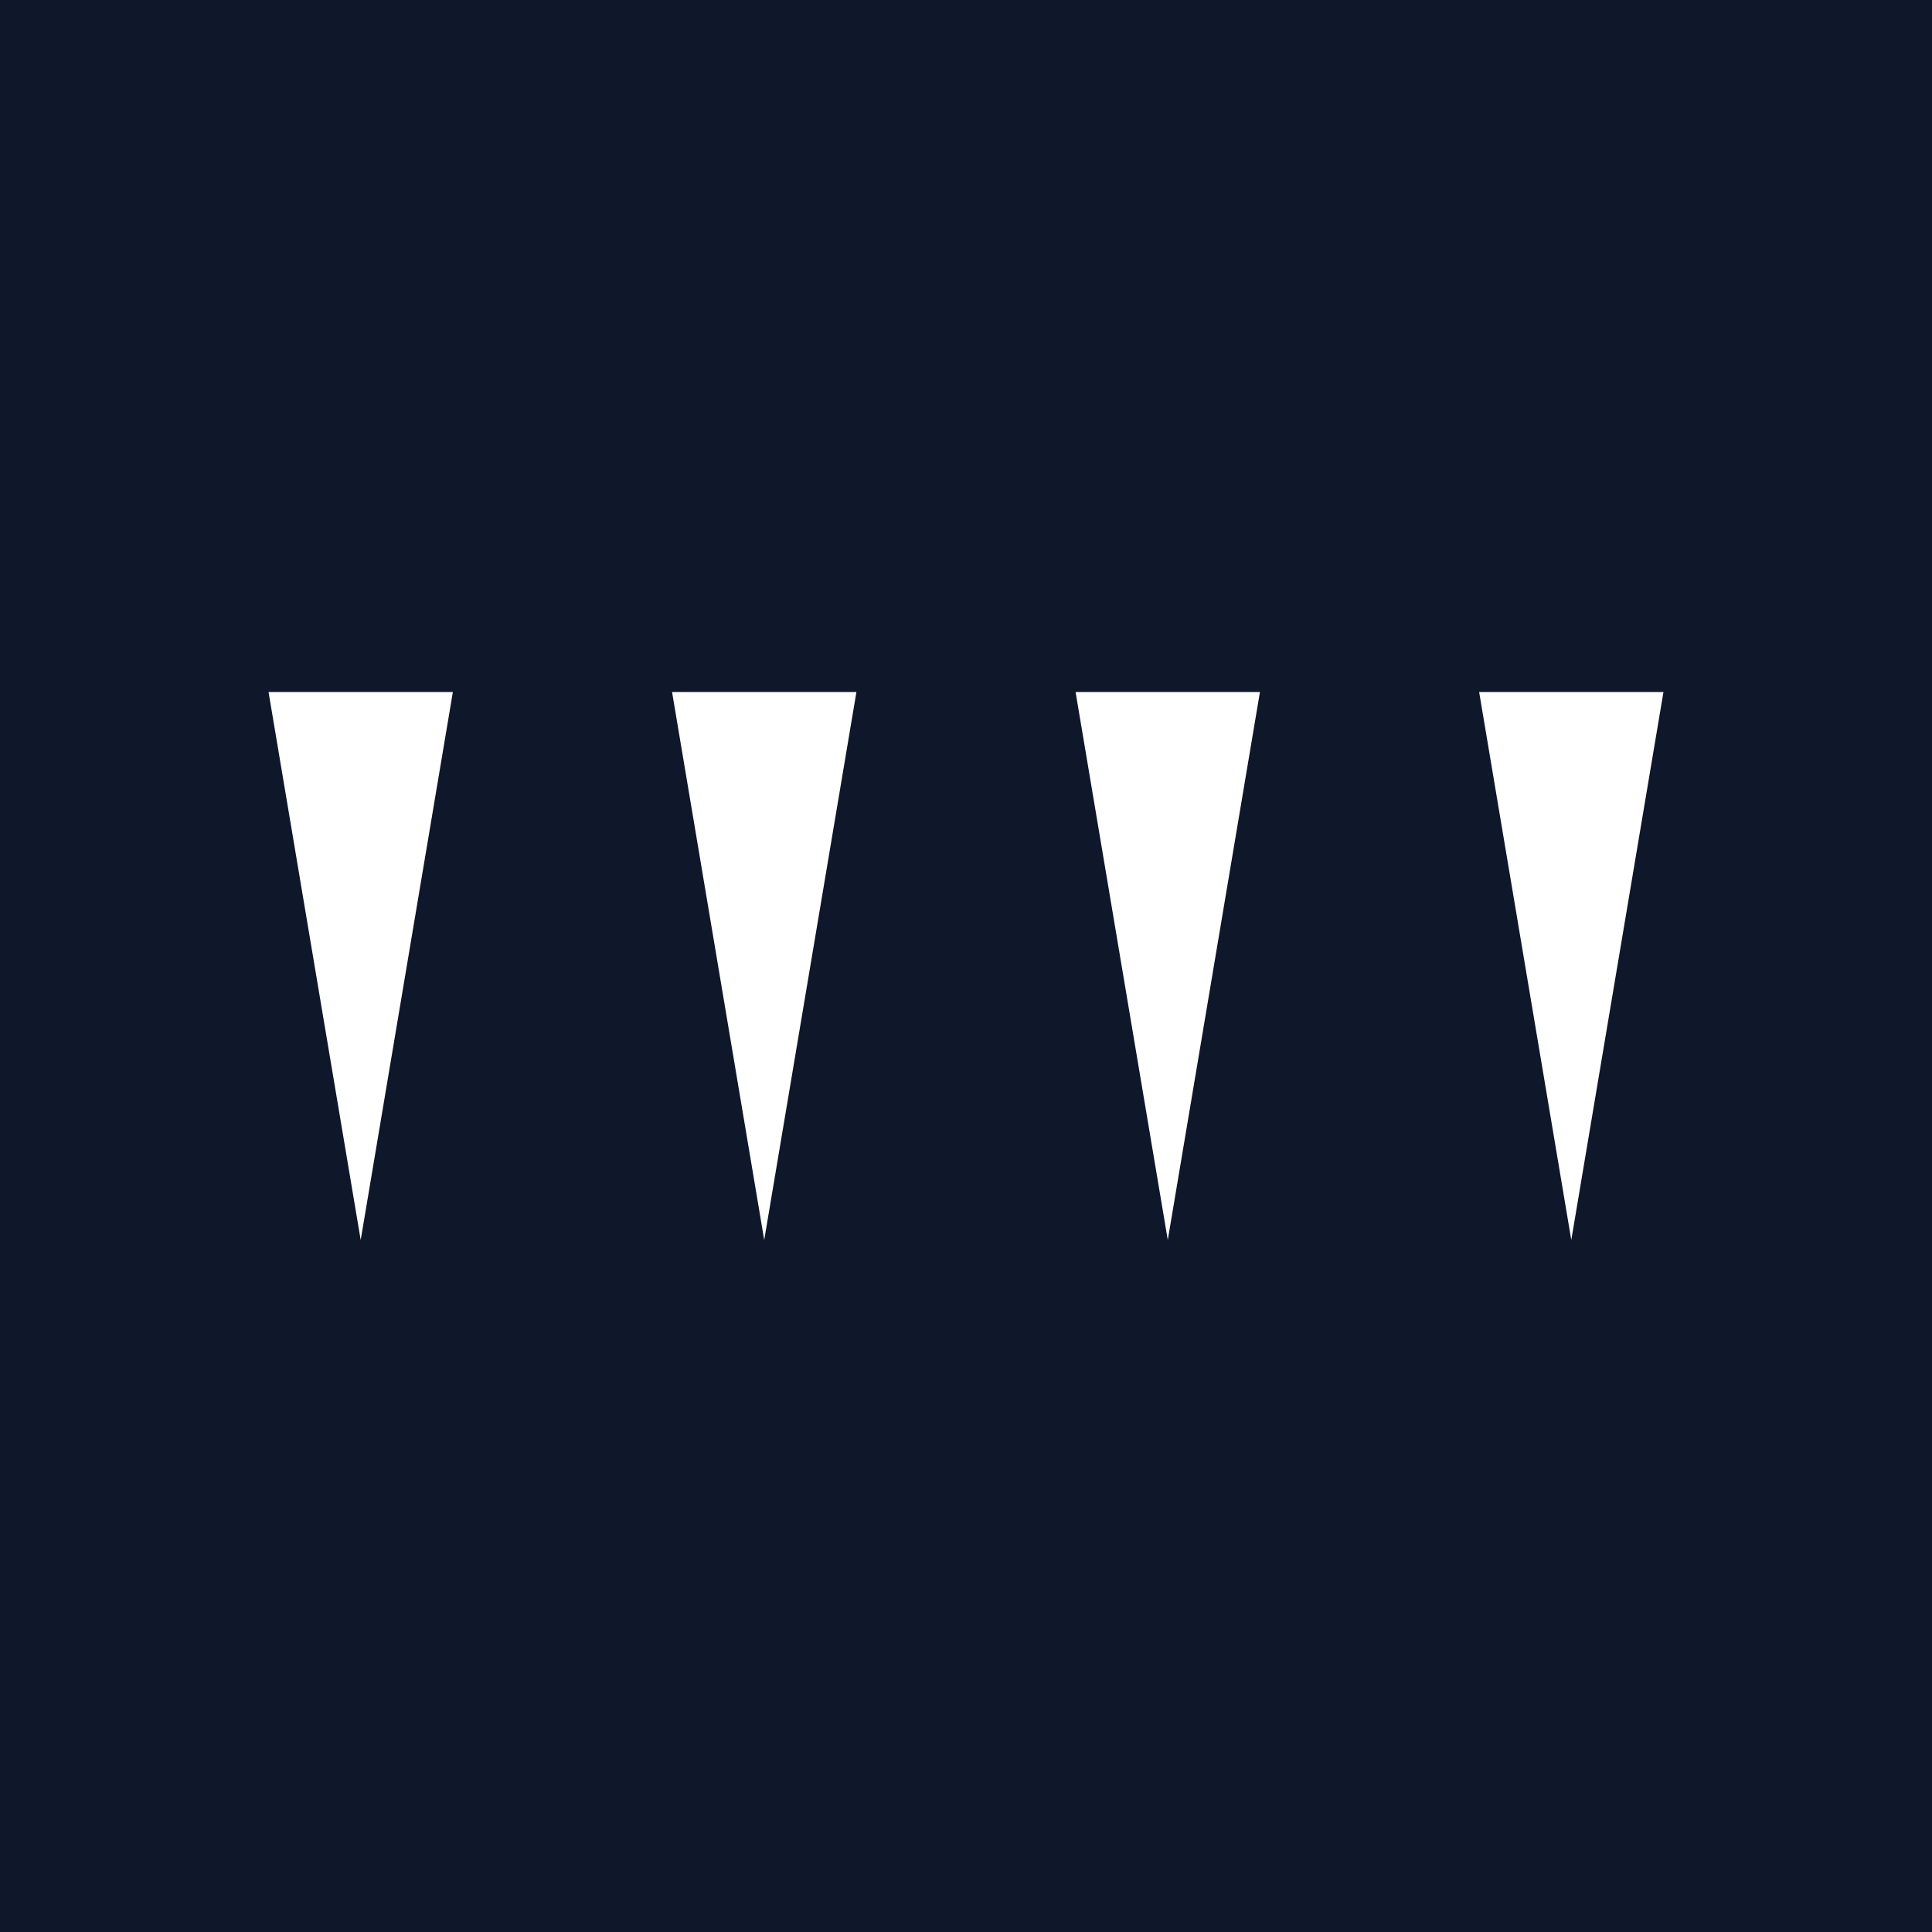
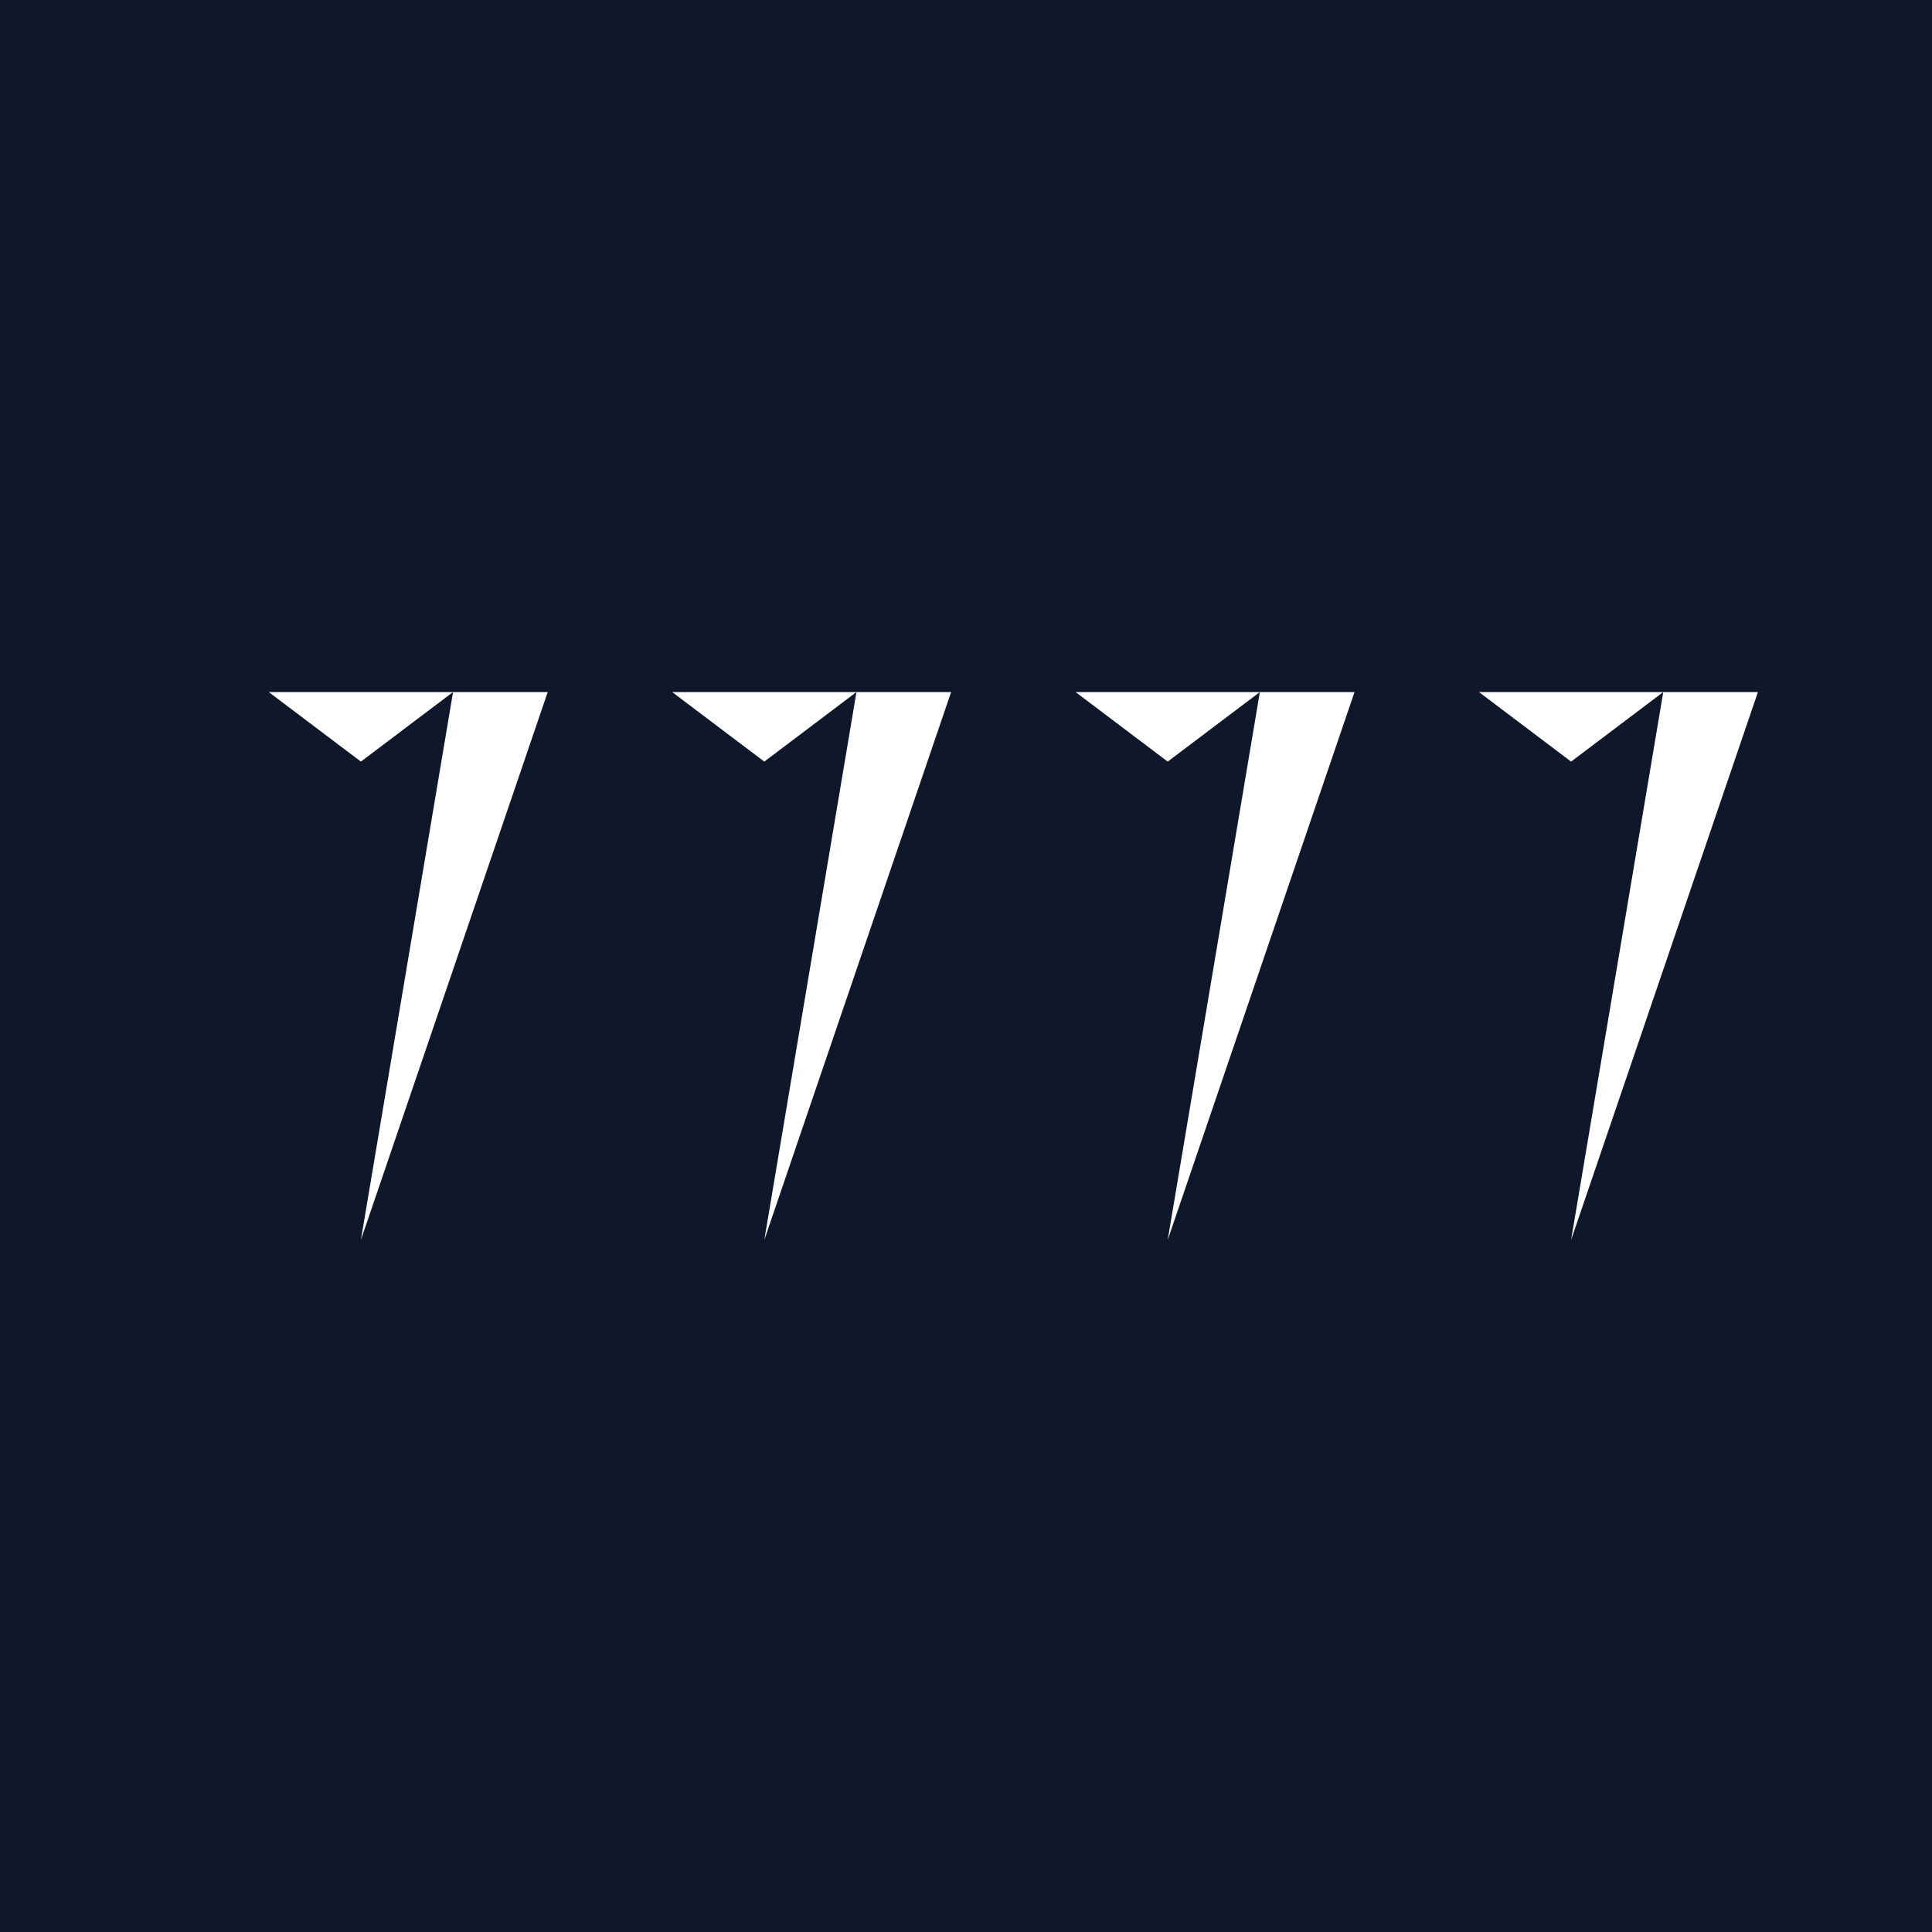
<svg xmlns="http://www.w3.org/2000/svg" version="1.2" baseProfile="tiny-ps" viewBox="0 0 500 500">
  <rect width="500" height="500" fill="#0F172A" />
-   <path fill="#FFFFFF" d="M 45.00 179.09 L 141.70 179.09 L 117.20 179.09 L 93.35 320.91 L 69.50 179.09 Z M 149.43 179.09 L 246.13 179.09 L 221.64 179.09 L 197.78 320.91 L 173.93 179.09 Z M 253.87 179.09 L 350.57 179.09 L 326.07 179.09 L 302.22 320.91 L 278.36 179.09 Z M 358.30 179.09 L 455.00 179.09 L 430.50 179.09 L 406.65 320.91 L 382.80 179.09 Z" />
+   <path fill="#FFFFFF" d="M 45.05 179.10 L 141.75 179.10 L 93.40 320.90 L 117.25 179.10 L 93.40 197.10 L 69.55 179.10 Z M 149.45 179.10 L 246.15 179.10 L 197.80 320.90 L 221.65 179.10 L 197.80 197.10 L 173.95 179.10 Z M 253.85 179.10 L 350.55 179.10 L 302.20 320.90 L 326.05 179.10 L 302.20 197.10 L 278.35 179.10 Z M 358.25 179.10 L 454.95 179.10 L 406.60 320.90 L 430.45 179.10 L 406.60 197.10 L 382.75 179.10 Z" />
</svg>
